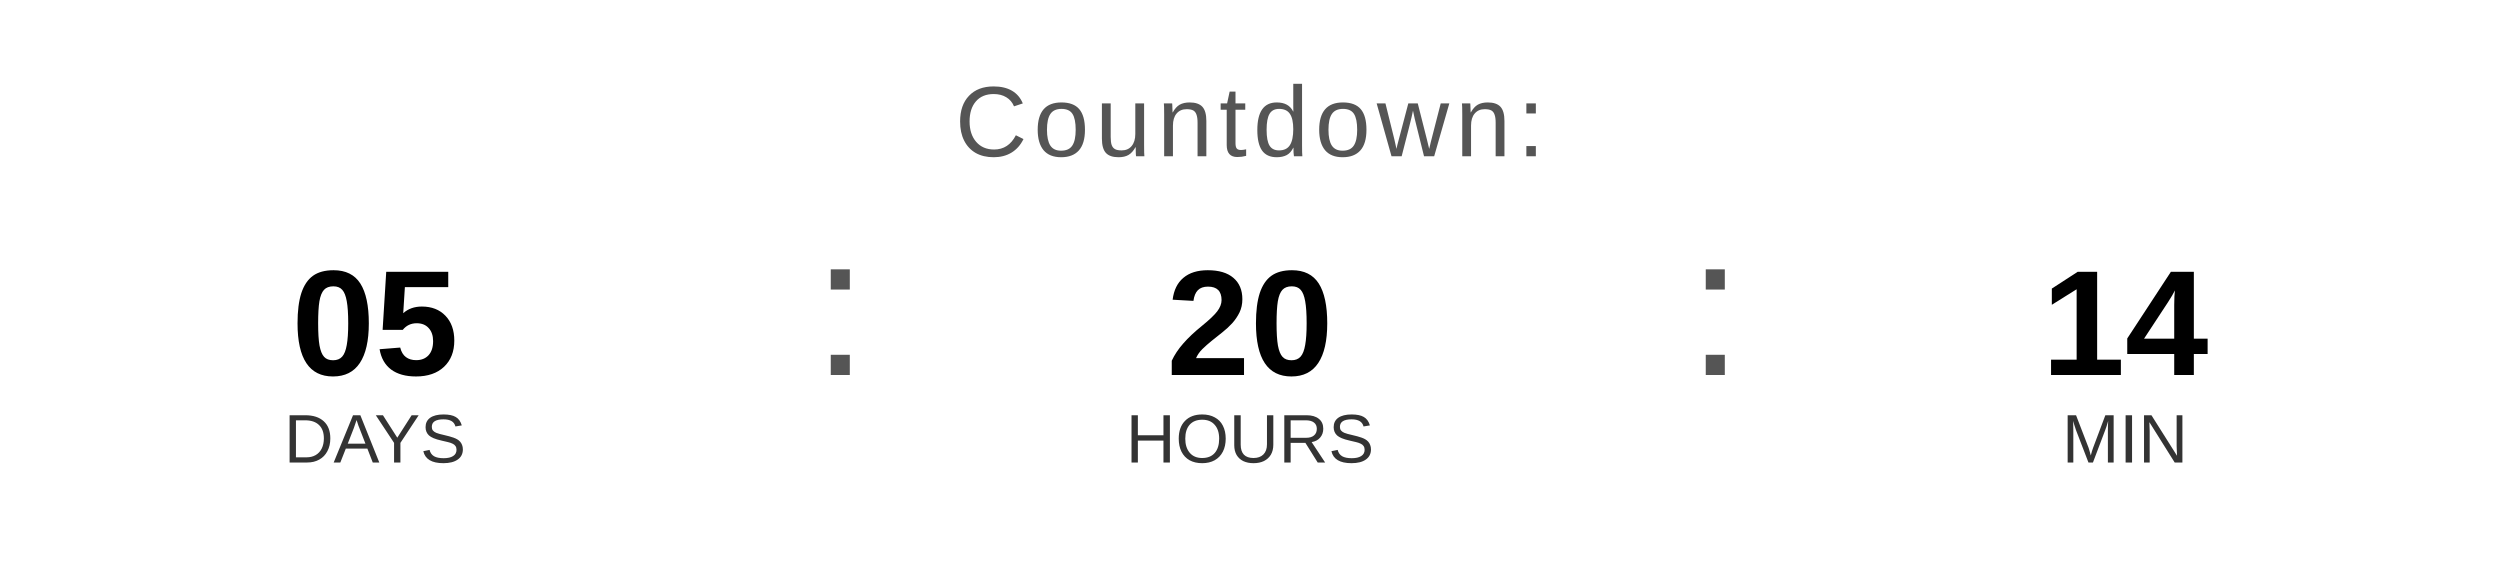
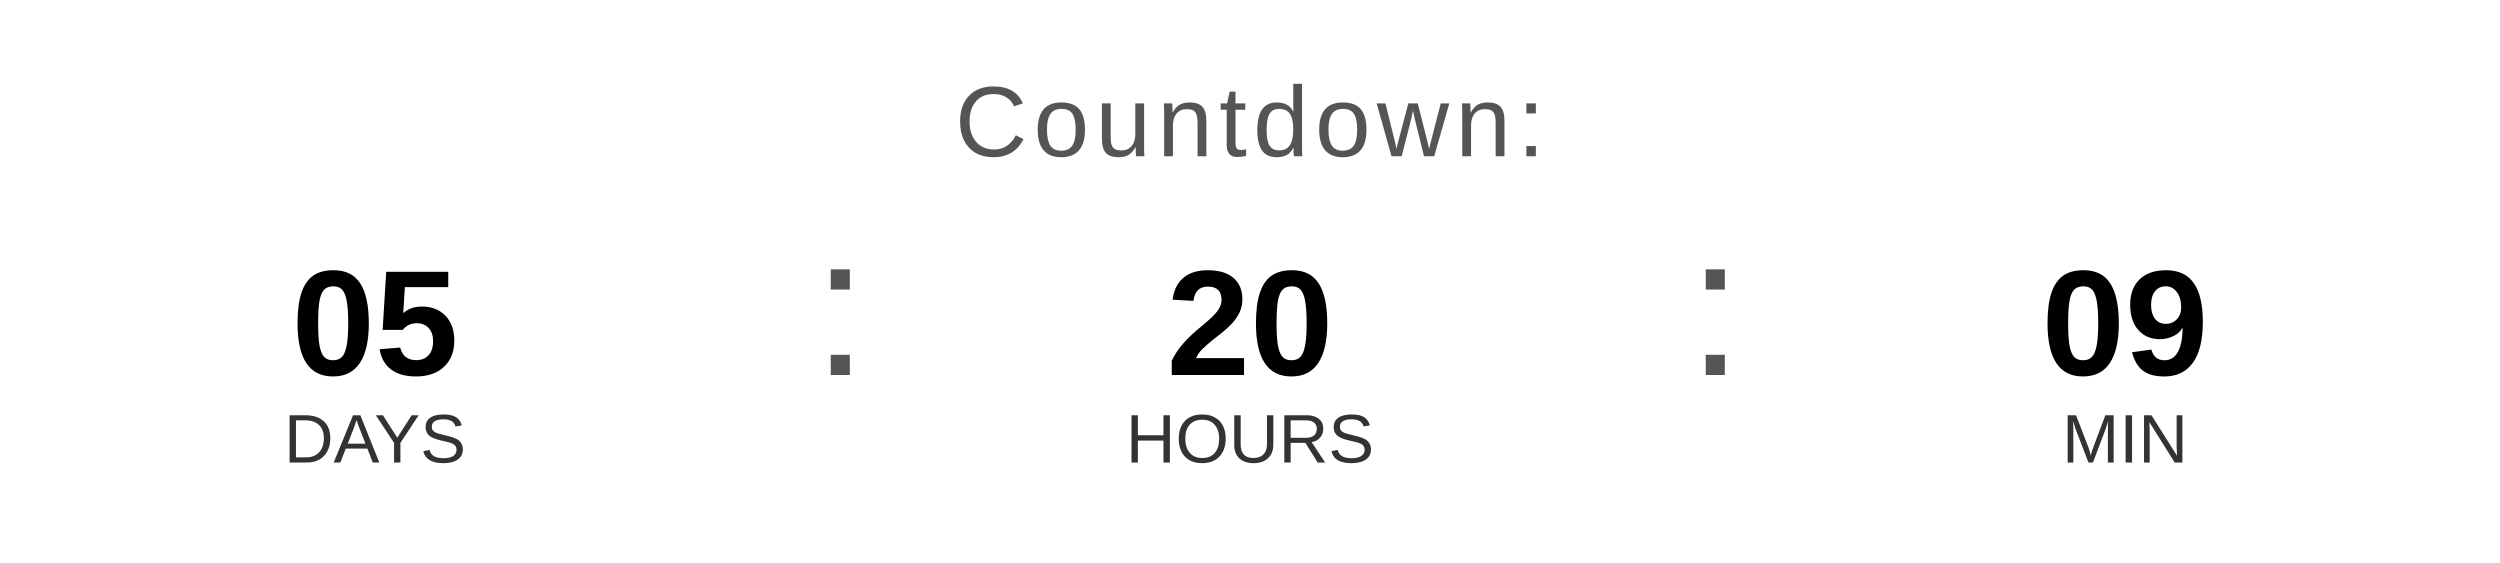
<svg xmlns="http://www.w3.org/2000/svg" width="400" height="90" viewBox="0 0 400 90">
  <text x="200" y="25" font-family="Arial, Helvetica, sans-serif" font-size="16" fill="#555555" text-anchor="middle" letter-spacing="1">
    Countdown:
  </text>
  <text x="60" y="60" font-family="Arial, Helvetica, sans-serif" font-size="24" font-weight="bold" fill="#000000" text-anchor="middle">05</text>
  <text x="60" y="74" font-family="Arial, Helvetica, sans-serif" font-size="11" fill="#333333" text-anchor="middle">DAYS</text>
  <text x="130" y="60" font-family="Arial, sans-serif" font-size="32" fill="#555555">:</text>
  <text x="200" y="60" font-family="Arial, Helvetica, sans-serif" font-size="24" font-weight="bold" fill="#000000" text-anchor="middle">20</text>
  <text x="200" y="74" font-family="Arial, Helvetica, sans-serif" font-size="11" fill="#333333" text-anchor="middle">HOURS</text>
  <text x="270" y="60" font-family="Arial, sans-serif" font-size="32" fill="#555555">:</text>
-   <text x="340" y="60" font-family="Arial, Helvetica, sans-serif" font-size="24" font-weight="bold" fill="#000000" text-anchor="middle">14</text>
+   <text x="340" y="60" font-family="Arial, Helvetica, sans-serif" font-size="24" font-weight="bold" fill="#000000" text-anchor="middle">09</text>
  <text x="340" y="74" font-family="Arial, Helvetica, sans-serif" font-size="11" fill="#333333" text-anchor="middle">MIN</text>
</svg>
